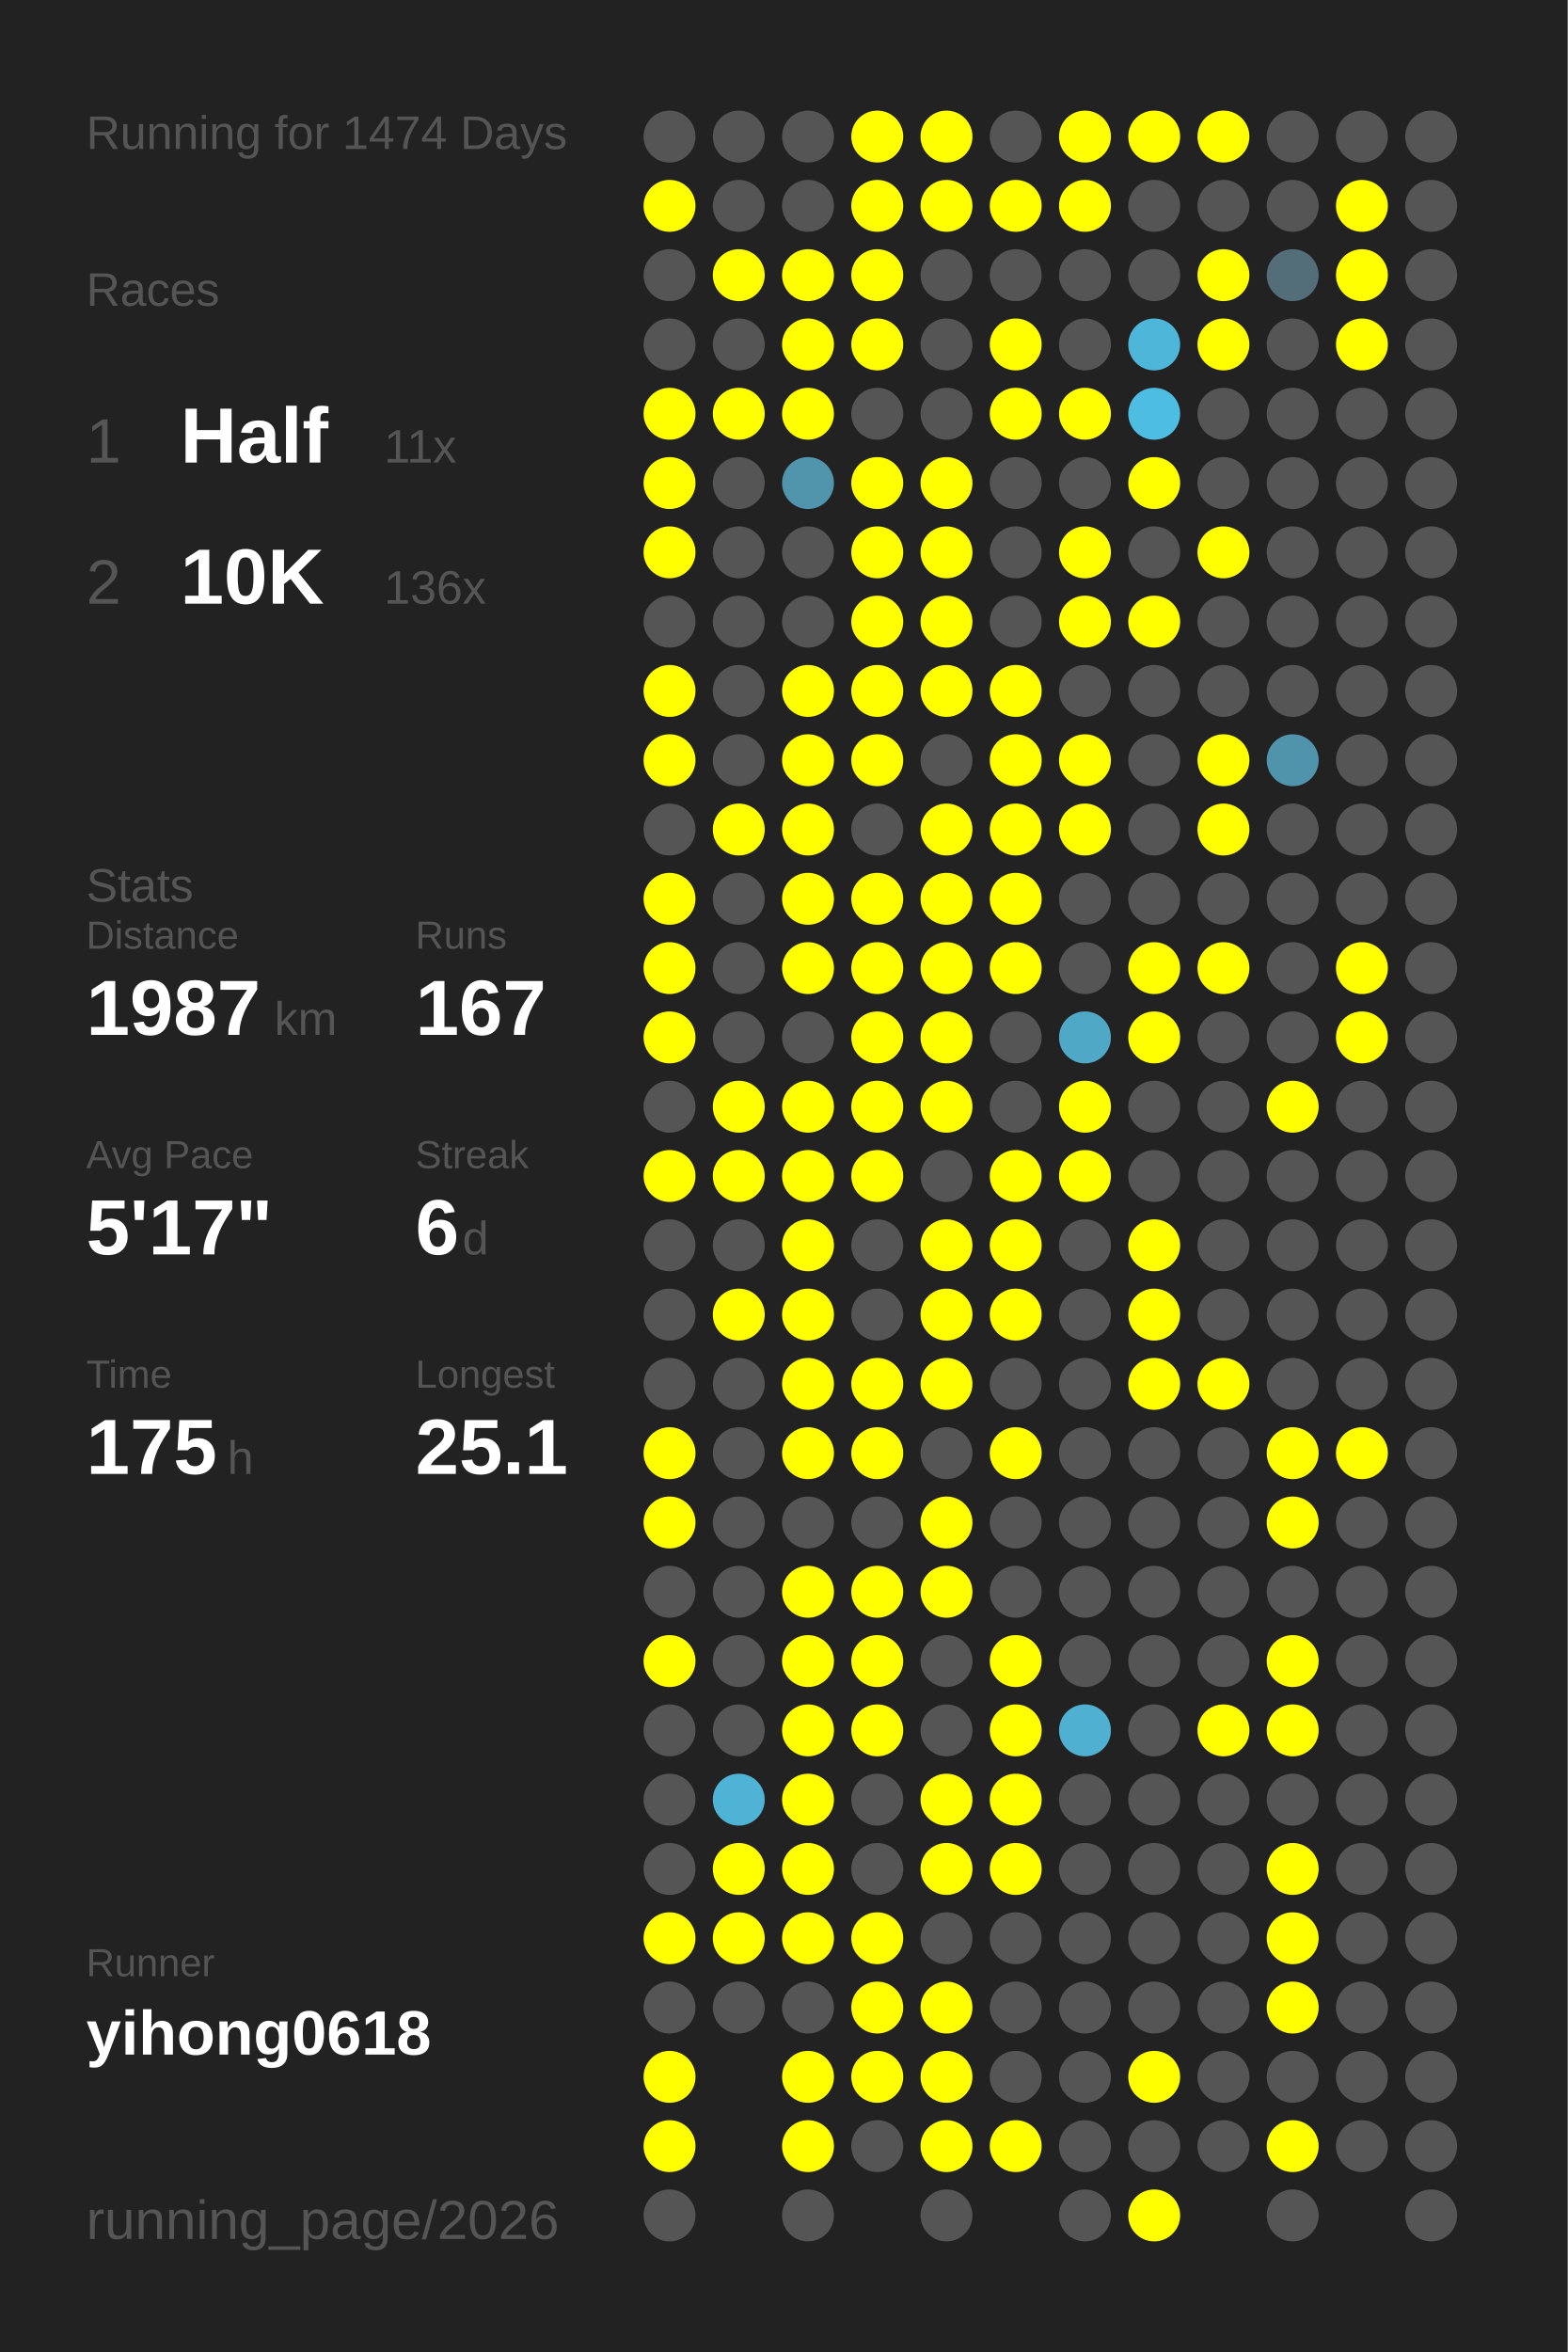
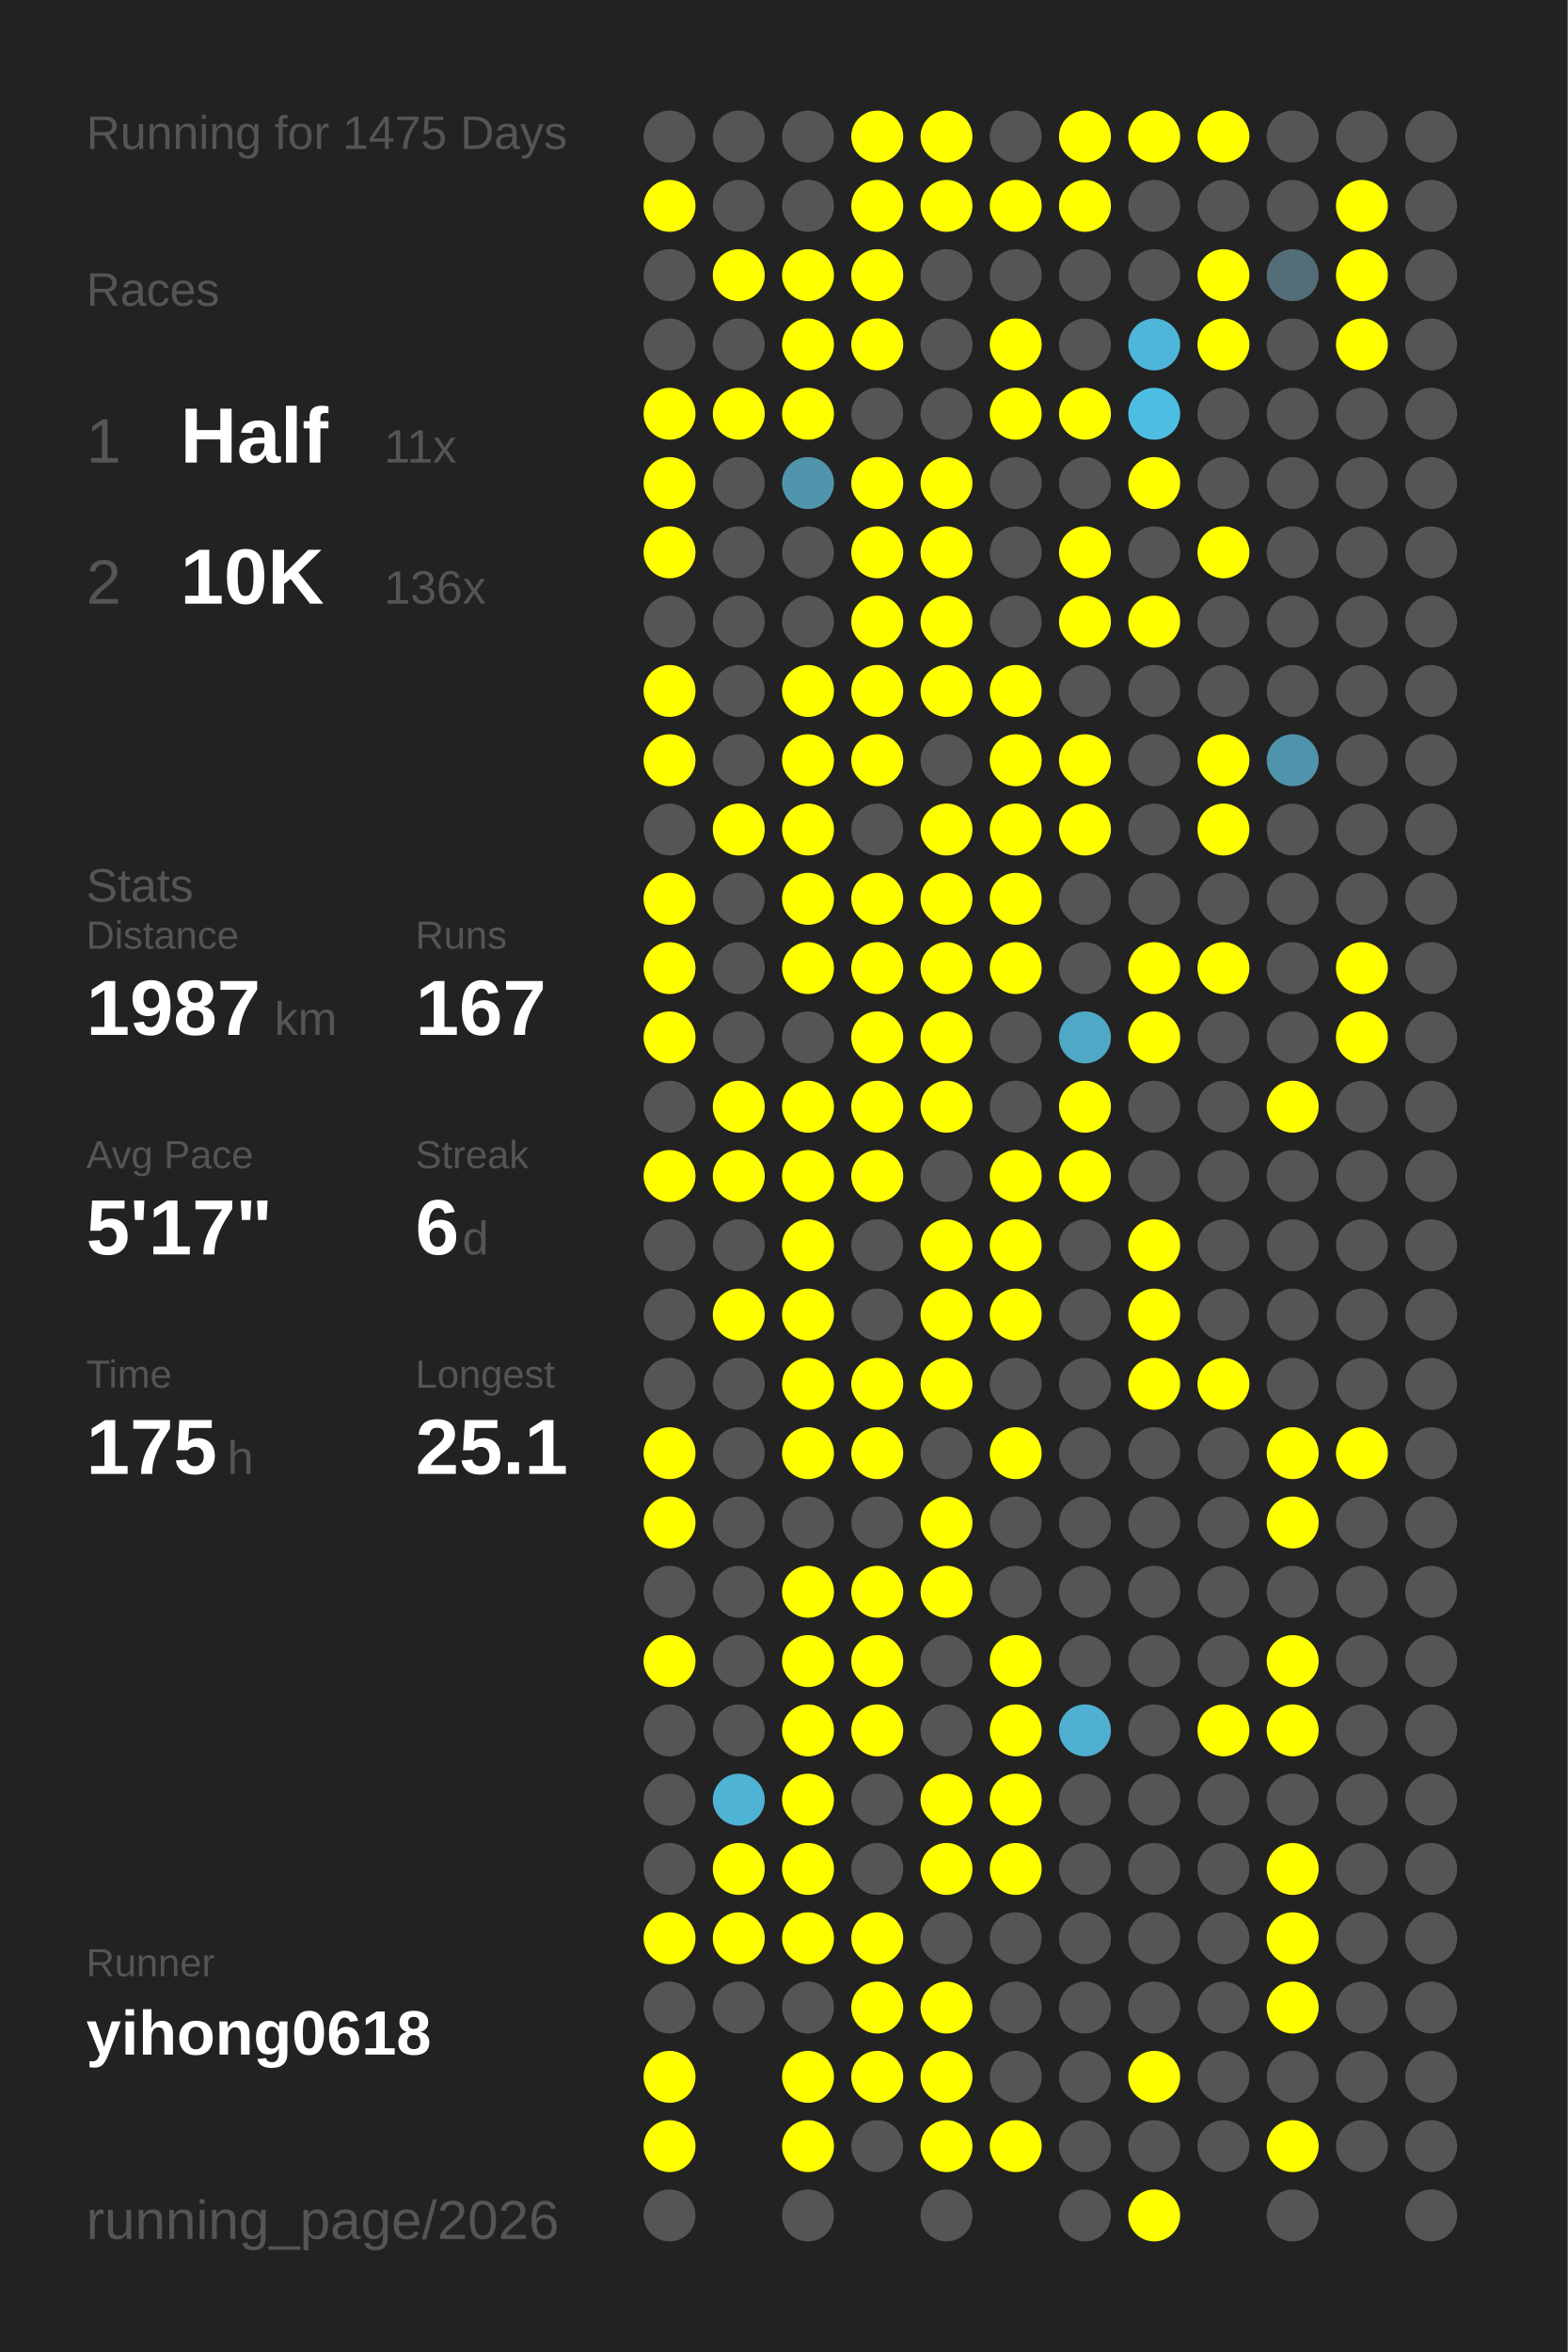
<svg xmlns="http://www.w3.org/2000/svg" baseProfile="full" height="300mm" version="1.1" viewBox="0,0,200,300" width="200mm">
  <defs />
  <rect fill="#222222" height="300" width="200" x="0" y="0" />
-   <text fill="#555555" style="font-size:6px; font-family:Arial;" x="11" y="19">Running for 1474 Days</text>
+   <text fill="#555555" style="font-size:6px; font-family:Arial;" x="11" y="19">Running for 1475 Days</text>
  <text fill="#555555" style="font-size:6px; font-family:Arial;" x="11" y="39">Races</text>
  <text fill="#555555" style="font-size:8px; font-family:Arial;" x="11" y="59">1</text>
  <text fill="#FFFFFF" style="font-size:10px; font-family:Arial; font-weight:bold;" x="23" y="59">Half</text>
  <text fill="#555555" style="font-size:6px; font-family:Arial;" x="49" y="59">11x</text>
  <text fill="#555555" style="font-size:8px; font-family:Arial;" x="11" y="77">2</text>
  <text fill="#FFFFFF" style="font-size:10px; font-family:Arial; font-weight:bold;" x="23" y="77">10K</text>
  <text fill="#555555" style="font-size:6px; font-family:Arial;" x="49" y="77">136x</text>
  <text fill="#555555" style="font-size:6px; font-family:Arial;" x="11" y="115">Stats</text>
  <text fill="#555555" style="font-size:5px; font-family:Arial;" x="11" y="121">Distance</text>
  <text fill="#FFFFFF" style="font-size:10px; font-family:Arial; font-weight:bold;" x="11" y="132">1987</text>
  <text fill="#555555" style="font-size:6px; font-family:Arial;" x="35" y="132">km</text>
  <text fill="#555555" style="font-size:5px; font-family:Arial;" x="53" y="121">Runs</text>
  <text fill="#FFFFFF" style="font-size:10px; font-family:Arial; font-weight:bold;" x="53" y="132">167</text>
  <text fill="#555555" style="font-size:5px; font-family:Arial;" x="11" y="149">Avg Pace</text>
  <text fill="#FFFFFF" style="font-size:10px; font-family:Arial; font-weight:bold;" x="11" y="160">5'17"</text>
  <text fill="#555555" style="font-size:5px; font-family:Arial;" x="53" y="149">Streak</text>
  <text fill="#FFFFFF" style="font-size:10px; font-family:Arial; font-weight:bold;" x="53" y="160">6</text>
  <text fill="#555555" style="font-size:6px; font-family:Arial;" x="59" y="160">d</text>
  <text fill="#555555" style="font-size:5px; font-family:Arial;" x="11" y="177">Time</text>
  <text fill="#FFFFFF" style="font-size:10px; font-family:Arial; font-weight:bold;" x="11" y="188">175</text>
  <text fill="#555555" style="font-size:6px; font-family:Arial;" x="29" y="188">h</text>
  <text fill="#555555" style="font-size:5px; font-family:Arial;" x="53" y="177">Longest</text>
  <text fill="#FFFFFF" style="font-size:10px; font-family:Arial; font-weight:bold;" x="53" y="188">25.1</text>
  <text fill="#555555" style="font-size:5px; font-family:Arial;" x="11" y="252.065">Runner</text>
  <text fill="#FFFFFF" style="font-size:8px; font-family:Arial; font-weight:bold;" x="11" y="262.065">yihong0618</text>
  <text fill="#555555" style="font-size:7px; font-family:Arial;" x="11" y="285.581">running_page/2026</text>
  <circle cx="85.417" cy="17.419" fill="#555555" r="3.312" />
  <circle cx="85.417" cy="26.258" fill="#FFFF00" r="3.312" />
  <circle cx="85.417" cy="35.097" fill="#555555" r="3.312" />
  <circle cx="85.417" cy="43.935" fill="#555555" r="3.312" />
  <circle cx="85.417" cy="52.774" fill="#FFFF00" r="3.312" />
  <circle cx="85.417" cy="61.613" fill="#FFFF00" r="3.312" />
  <circle cx="85.417" cy="70.452" fill="#FFFF00" r="3.312" />
  <circle cx="85.417" cy="79.29" fill="#555555" r="3.312" />
  <circle cx="85.417" cy="88.129" fill="#FFFF00" r="3.312" />
  <circle cx="85.417" cy="96.968" fill="#FFFF00" r="3.312" />
  <circle cx="85.417" cy="105.806" fill="#555555" r="3.312" />
  <circle cx="85.417" cy="114.645" fill="#FFFF00" r="3.312" />
  <circle cx="85.417" cy="123.484" fill="#FFFF00" r="3.312" />
  <circle cx="85.417" cy="132.323" fill="#FFFF00" r="3.312" />
  <circle cx="85.417" cy="141.161" fill="#555555" r="3.312" />
  <circle cx="85.417" cy="150" fill="#FFFF00" r="3.312" />
  <circle cx="85.417" cy="158.839" fill="#555555" r="3.312" />
  <circle cx="85.417" cy="167.677" fill="#555555" r="3.312" />
  <circle cx="85.417" cy="176.516" fill="#555555" r="3.312" />
  <circle cx="85.417" cy="185.355" fill="#FFFF00" r="3.312" />
  <circle cx="85.417" cy="194.194" fill="#FFFF00" r="3.312" />
  <circle cx="85.417" cy="203.032" fill="#555555" r="3.312" />
  <circle cx="85.417" cy="211.871" fill="#FFFF00" r="3.312" />
  <circle cx="85.417" cy="220.71" fill="#555555" r="3.312" />
  <circle cx="85.417" cy="229.548" fill="#555555" r="3.312" />
  <circle cx="85.417" cy="238.387" fill="#555555" r="3.312" />
  <circle cx="85.417" cy="247.226" fill="#FFFF00" r="3.312" />
  <circle cx="85.417" cy="256.065" fill="#555555" r="3.312" />
  <circle cx="85.417" cy="264.903" fill="#FFFF00" r="3.312" />
  <circle cx="85.417" cy="273.742" fill="#FFFF00" r="3.312" />
  <circle cx="85.417" cy="282.581" fill="#555555" r="3.312" />
  <circle cx="94.25" cy="17.419" fill="#555555" r="3.312" />
  <circle cx="94.25" cy="26.258" fill="#555555" r="3.312" />
  <circle cx="94.25" cy="35.097" fill="#FFFF00" r="3.312" />
  <circle cx="94.25" cy="43.935" fill="#555555" r="3.312" />
  <circle cx="94.25" cy="52.774" fill="#FFFF00" r="3.312" />
  <circle cx="94.25" cy="61.613" fill="#555555" r="3.312" />
  <circle cx="94.25" cy="70.452" fill="#555555" r="3.312" />
  <circle cx="94.25" cy="79.29" fill="#555555" r="3.312" />
  <circle cx="94.25" cy="88.129" fill="#555555" r="3.312" />
  <circle cx="94.25" cy="96.968" fill="#555555" r="3.312" />
  <circle cx="94.25" cy="105.806" fill="#FFFF00" r="3.312" />
  <circle cx="94.25" cy="114.645" fill="#555555" r="3.312" />
  <circle cx="94.25" cy="123.484" fill="#555555" r="3.312" />
  <circle cx="94.25" cy="132.323" fill="#555555" r="3.312" />
  <circle cx="94.25" cy="141.161" fill="#FFFF00" r="3.312" />
  <circle cx="94.25" cy="150" fill="#FFFF00" r="3.312" />
  <circle cx="94.25" cy="158.839" fill="#555555" r="3.312" />
  <circle cx="94.25" cy="167.677" fill="#FFFF00" r="3.312" />
  <circle cx="94.25" cy="176.516" fill="#555555" r="3.312" />
  <circle cx="94.25" cy="185.355" fill="#555555" r="3.312" />
  <circle cx="94.25" cy="194.194" fill="#555555" r="3.312" />
  <circle cx="94.25" cy="203.032" fill="#555555" r="3.312" />
  <circle cx="94.25" cy="211.871" fill="#555555" r="3.312" />
  <circle cx="94.25" cy="220.71" fill="#555555" r="3.312" />
  <circle cx="94.25" cy="229.548" fill="#4eb3d5" r="3.312" />
  <circle cx="94.25" cy="238.387" fill="#FFFF00" r="3.312" />
  <circle cx="94.25" cy="247.226" fill="#FFFF00" r="3.312" />
  <circle cx="94.25" cy="256.065" fill="#555555" r="3.312" />
  <circle cx="103.083" cy="17.419" fill="#555555" r="3.312" />
  <circle cx="103.083" cy="26.258" fill="#555555" r="3.312" />
  <circle cx="103.083" cy="35.097" fill="#FFFF00" r="3.312" />
  <circle cx="103.083" cy="43.935" fill="#FFFF00" r="3.312" />
  <circle cx="103.083" cy="52.774" fill="#FFFF00" r="3.312" />
  <circle cx="103.083" cy="61.613" fill="#5095ac" r="3.312" />
  <circle cx="103.083" cy="70.452" fill="#555555" r="3.312" />
  <circle cx="103.083" cy="79.29" fill="#555555" r="3.312" />
  <circle cx="103.083" cy="88.129" fill="#FFFF00" r="3.312" />
  <circle cx="103.083" cy="96.968" fill="#FFFF00" r="3.312" />
  <circle cx="103.083" cy="105.806" fill="#FFFF00" r="3.312" />
  <circle cx="103.083" cy="114.645" fill="#FFFF00" r="3.312" />
  <circle cx="103.083" cy="123.484" fill="#FFFF00" r="3.312" />
  <circle cx="103.083" cy="132.323" fill="#555555" r="3.312" />
  <circle cx="103.083" cy="141.161" fill="#FFFF00" r="3.312" />
  <circle cx="103.083" cy="150" fill="#FFFF00" r="3.312" />
  <circle cx="103.083" cy="158.839" fill="#FFFF00" r="3.312" />
  <circle cx="103.083" cy="167.677" fill="#FFFF00" r="3.312" />
  <circle cx="103.083" cy="176.516" fill="#FFFF00" r="3.312" />
  <circle cx="103.083" cy="185.355" fill="#FFFF00" r="3.312" />
  <circle cx="103.083" cy="194.194" fill="#555555" r="3.312" />
  <circle cx="103.083" cy="203.032" fill="#FFFF00" r="3.312" />
  <circle cx="103.083" cy="211.871" fill="#FFFF00" r="3.312" />
  <circle cx="103.083" cy="220.71" fill="#FFFF00" r="3.312" />
  <circle cx="103.083" cy="229.548" fill="#FFFF00" r="3.312" />
  <circle cx="103.083" cy="238.387" fill="#FFFF00" r="3.312" />
  <circle cx="103.083" cy="247.226" fill="#FFFF00" r="3.312" />
  <circle cx="103.083" cy="256.065" fill="#555555" r="3.312" />
  <circle cx="103.083" cy="264.903" fill="#FFFF00" r="3.312" />
  <circle cx="103.083" cy="273.742" fill="#FFFF00" r="3.312" />
  <circle cx="103.083" cy="282.581" fill="#555555" r="3.312" />
  <circle cx="111.917" cy="17.419" fill="#FFFF00" r="3.312" />
  <circle cx="111.917" cy="26.258" fill="#FFFF00" r="3.312" />
  <circle cx="111.917" cy="35.097" fill="#FFFF00" r="3.312" />
  <circle cx="111.917" cy="43.935" fill="#FFFF00" r="3.312" />
  <circle cx="111.917" cy="52.774" fill="#555555" r="3.312" />
  <circle cx="111.917" cy="61.613" fill="#FFFF00" r="3.312" />
  <circle cx="111.917" cy="70.452" fill="#FFFF00" r="3.312" />
  <circle cx="111.917" cy="79.29" fill="#FFFF00" r="3.312" />
  <circle cx="111.917" cy="88.129" fill="#FFFF00" r="3.312" />
  <circle cx="111.917" cy="96.968" fill="#FFFF00" r="3.312" />
  <circle cx="111.917" cy="105.806" fill="#555555" r="3.312" />
  <circle cx="111.917" cy="114.645" fill="#FFFF00" r="3.312" />
  <circle cx="111.917" cy="123.484" fill="#FFFF00" r="3.312" />
  <circle cx="111.917" cy="132.323" fill="#FFFF00" r="3.312" />
  <circle cx="111.917" cy="141.161" fill="#FFFF00" r="3.312" />
  <circle cx="111.917" cy="150" fill="#FFFF00" r="3.312" />
  <circle cx="111.917" cy="158.839" fill="#555555" r="3.312" />
  <circle cx="111.917" cy="167.677" fill="#555555" r="3.312" />
  <circle cx="111.917" cy="176.516" fill="#FFFF00" r="3.312" />
  <circle cx="111.917" cy="185.355" fill="#FFFF00" r="3.312" />
  <circle cx="111.917" cy="194.194" fill="#555555" r="3.312" />
  <circle cx="111.917" cy="203.032" fill="#FFFF00" r="3.312" />
  <circle cx="111.917" cy="211.871" fill="#FFFF00" r="3.312" />
  <circle cx="111.917" cy="220.71" fill="#FFFF00" r="3.312" />
  <circle cx="111.917" cy="229.548" fill="#555555" r="3.312" />
  <circle cx="111.917" cy="238.387" fill="#555555" r="3.312" />
  <circle cx="111.917" cy="247.226" fill="#FFFF00" r="3.312" />
  <circle cx="111.917" cy="256.065" fill="#FFFF00" r="3.312" />
  <circle cx="111.917" cy="264.903" fill="#FFFF00" r="3.312" />
  <circle cx="111.917" cy="273.742" fill="#555555" r="3.312" />
  <circle cx="120.75" cy="17.419" fill="#FFFF00" r="3.312" />
  <circle cx="120.75" cy="26.258" fill="#FFFF00" r="3.312" />
  <circle cx="120.75" cy="35.097" fill="#555555" r="3.312" />
  <circle cx="120.75" cy="43.935" fill="#555555" r="3.312" />
  <circle cx="120.75" cy="52.774" fill="#555555" r="3.312" />
  <circle cx="120.75" cy="61.613" fill="#FFFF00" r="3.312" />
  <circle cx="120.75" cy="70.452" fill="#FFFF00" r="3.312" />
  <circle cx="120.75" cy="79.29" fill="#FFFF00" r="3.312" />
  <circle cx="120.75" cy="88.129" fill="#FFFF00" r="3.312" />
  <circle cx="120.75" cy="96.968" fill="#555555" r="3.312" />
  <circle cx="120.75" cy="105.806" fill="#FFFF00" r="3.312" />
  <circle cx="120.75" cy="114.645" fill="#FFFF00" r="3.312" />
  <circle cx="120.75" cy="123.484" fill="#FFFF00" r="3.312" />
  <circle cx="120.75" cy="132.323" fill="#FFFF00" r="3.312" />
  <circle cx="120.75" cy="141.161" fill="#FFFF00" r="3.312" />
  <circle cx="120.75" cy="150" fill="#555555" r="3.312" />
  <circle cx="120.75" cy="158.839" fill="#FFFF00" r="3.312" />
  <circle cx="120.75" cy="167.677" fill="#FFFF00" r="3.312" />
  <circle cx="120.75" cy="176.516" fill="#FFFF00" r="3.312" />
  <circle cx="120.75" cy="185.355" fill="#555555" r="3.312" />
  <circle cx="120.75" cy="194.194" fill="#FFFF00" r="3.312" />
  <circle cx="120.75" cy="203.032" fill="#FFFF00" r="3.312" />
  <circle cx="120.75" cy="211.871" fill="#555555" r="3.312" />
  <circle cx="120.75" cy="220.71" fill="#555555" r="3.312" />
  <circle cx="120.75" cy="229.548" fill="#FFFF00" r="3.312" />
  <circle cx="120.75" cy="238.387" fill="#FFFF00" r="3.312" />
  <circle cx="120.75" cy="247.226" fill="#555555" r="3.312" />
  <circle cx="120.75" cy="256.065" fill="#FFFF00" r="3.312" />
  <circle cx="120.75" cy="264.903" fill="#FFFF00" r="3.312" />
  <circle cx="120.75" cy="273.742" fill="#FFFF00" r="3.312" />
  <circle cx="120.75" cy="282.581" fill="#555555" r="3.312" />
  <circle cx="129.583" cy="17.419" fill="#555555" r="3.312" />
  <circle cx="129.583" cy="26.258" fill="#FFFF00" r="3.312" />
  <circle cx="129.583" cy="35.097" fill="#555555" r="3.312" />
  <circle cx="129.583" cy="43.935" fill="#FFFF00" r="3.312" />
  <circle cx="129.583" cy="52.774" fill="#FFFF00" r="3.312" />
  <circle cx="129.583" cy="61.613" fill="#555555" r="3.312" />
  <circle cx="129.583" cy="70.452" fill="#555555" r="3.312" />
  <circle cx="129.583" cy="79.29" fill="#555555" r="3.312" />
  <circle cx="129.583" cy="88.129" fill="#FFFF00" r="3.312" />
  <circle cx="129.583" cy="96.968" fill="#FFFF00" r="3.312" />
  <circle cx="129.583" cy="105.806" fill="#FFFF00" r="3.312" />
  <circle cx="129.583" cy="114.645" fill="#FFFF00" r="3.312" />
  <circle cx="129.583" cy="123.484" fill="#FFFF00" r="3.312" />
  <circle cx="129.583" cy="132.323" fill="#555555" r="3.312" />
  <circle cx="129.583" cy="141.161" fill="#555555" r="3.312" />
  <circle cx="129.583" cy="150" fill="#FFFF00" r="3.312" />
  <circle cx="129.583" cy="158.839" fill="#FFFF00" r="3.312" />
  <circle cx="129.583" cy="167.677" fill="#FFFF00" r="3.312" />
  <circle cx="129.583" cy="176.516" fill="#555555" r="3.312" />
  <circle cx="129.583" cy="185.355" fill="#FFFF00" r="3.312" />
  <circle cx="129.583" cy="194.194" fill="#555555" r="3.312" />
  <circle cx="129.583" cy="203.032" fill="#555555" r="3.312" />
  <circle cx="129.583" cy="211.871" fill="#FFFF00" r="3.312" />
  <circle cx="129.583" cy="220.71" fill="#FFFF00" r="3.312" />
  <circle cx="129.583" cy="229.548" fill="#FFFF00" r="3.312" />
  <circle cx="129.583" cy="238.387" fill="#FFFF00" r="3.312" />
  <circle cx="129.583" cy="247.226" fill="#555555" r="3.312" />
  <circle cx="129.583" cy="256.065" fill="#555555" r="3.312" />
  <circle cx="129.583" cy="264.903" fill="#555555" r="3.312" />
  <circle cx="129.583" cy="273.742" fill="#FFFF00" r="3.312" />
  <circle cx="138.417" cy="17.419" fill="#FFFF00" r="3.312" />
  <circle cx="138.417" cy="26.258" fill="#FFFF00" r="3.312" />
  <circle cx="138.417" cy="35.097" fill="#555555" r="3.312" />
  <circle cx="138.417" cy="43.935" fill="#555555" r="3.312" />
  <circle cx="138.417" cy="52.774" fill="#FFFF00" r="3.312" />
  <circle cx="138.417" cy="61.613" fill="#555555" r="3.312" />
  <circle cx="138.417" cy="70.452" fill="#FFFF00" r="3.312" />
  <circle cx="138.417" cy="79.29" fill="#FFFF00" r="3.312" />
  <circle cx="138.417" cy="88.129" fill="#555555" r="3.312" />
  <circle cx="138.417" cy="96.968" fill="#FFFF00" r="3.312" />
  <circle cx="138.417" cy="105.806" fill="#FFFF00" r="3.312" />
  <circle cx="138.417" cy="114.645" fill="#555555" r="3.312" />
  <circle cx="138.417" cy="123.484" fill="#555555" r="3.312" />
  <circle cx="138.417" cy="132.323" fill="#4fa8c6" r="3.312" />
  <circle cx="138.417" cy="141.161" fill="#FFFF00" r="3.312" />
  <circle cx="138.417" cy="150" fill="#FFFF00" r="3.312" />
  <circle cx="138.417" cy="158.839" fill="#555555" r="3.312" />
  <circle cx="138.417" cy="167.677" fill="#555555" r="3.312" />
  <circle cx="138.417" cy="176.516" fill="#555555" r="3.312" />
  <circle cx="138.417" cy="185.355" fill="#555555" r="3.312" />
  <circle cx="138.417" cy="194.194" fill="#555555" r="3.312" />
  <circle cx="138.417" cy="203.032" fill="#555555" r="3.312" />
  <circle cx="138.417" cy="211.871" fill="#555555" r="3.312" />
  <circle cx="138.417" cy="220.71" fill="#4fb0d1" r="3.312" />
  <circle cx="138.417" cy="229.548" fill="#555555" r="3.312" />
  <circle cx="138.417" cy="238.387" fill="#555555" r="3.312" />
  <circle cx="138.417" cy="247.226" fill="#555555" r="3.312" />
  <circle cx="138.417" cy="256.065" fill="#555555" r="3.312" />
  <circle cx="138.417" cy="264.903" fill="#555555" r="3.312" />
  <circle cx="138.417" cy="273.742" fill="#555555" r="3.312" />
  <circle cx="138.417" cy="282.581" fill="#555555" r="3.312" />
  <circle cx="147.25" cy="17.419" fill="#FFFF00" r="3.312" />
  <circle cx="147.25" cy="26.258" fill="#555555" r="3.312" />
  <circle cx="147.25" cy="35.097" fill="#555555" r="3.312" />
  <circle cx="147.25" cy="43.935" fill="#4eb6d9" r="3.312" />
  <circle cx="147.25" cy="52.774" fill="#4ebde2" r="3.312" />
  <circle cx="147.25" cy="61.613" fill="#FFFF00" r="3.312" />
  <circle cx="147.25" cy="70.452" fill="#555555" r="3.312" />
  <circle cx="147.25" cy="79.29" fill="#FFFF00" r="3.312" />
  <circle cx="147.25" cy="88.129" fill="#555555" r="3.312" />
  <circle cx="147.25" cy="96.968" fill="#555555" r="3.312" />
  <circle cx="147.25" cy="105.806" fill="#555555" r="3.312" />
  <circle cx="147.25" cy="114.645" fill="#555555" r="3.312" />
  <circle cx="147.25" cy="123.484" fill="#FFFF00" r="3.312" />
  <circle cx="147.25" cy="132.323" fill="#FFFF00" r="3.312" />
  <circle cx="147.25" cy="141.161" fill="#555555" r="3.312" />
  <circle cx="147.25" cy="150" fill="#555555" r="3.312" />
  <circle cx="147.25" cy="158.839" fill="#FFFF00" r="3.312" />
  <circle cx="147.25" cy="167.677" fill="#FFFF00" r="3.312" />
  <circle cx="147.25" cy="176.516" fill="#FFFF00" r="3.312" />
  <circle cx="147.25" cy="185.355" fill="#555555" r="3.312" />
  <circle cx="147.25" cy="194.194" fill="#555555" r="3.312" />
  <circle cx="147.25" cy="203.032" fill="#555555" r="3.312" />
  <circle cx="147.25" cy="211.871" fill="#555555" r="3.312" />
  <circle cx="147.25" cy="220.71" fill="#555555" r="3.312" />
  <circle cx="147.25" cy="229.548" fill="#555555" r="3.312" />
  <circle cx="147.25" cy="238.387" fill="#555555" r="3.312" />
  <circle cx="147.25" cy="247.226" fill="#555555" r="3.312" />
  <circle cx="147.25" cy="256.065" fill="#555555" r="3.312" />
  <circle cx="147.25" cy="264.903" fill="#FFFF00" r="3.312" />
  <circle cx="147.25" cy="273.742" fill="#555555" r="3.312" />
  <circle cx="147.25" cy="282.581" fill="#FFFF00" r="3.312" />
  <circle cx="156.083" cy="17.419" fill="#FFFF00" r="3.312" />
  <circle cx="156.083" cy="26.258" fill="#555555" r="3.312" />
  <circle cx="156.083" cy="35.097" fill="#FFFF00" r="3.312" />
  <circle cx="156.083" cy="43.935" fill="#FFFF00" r="3.312" />
  <circle cx="156.083" cy="52.774" fill="#555555" r="3.312" />
  <circle cx="156.083" cy="61.613" fill="#555555" r="3.312" />
  <circle cx="156.083" cy="70.452" fill="#FFFF00" r="3.312" />
  <circle cx="156.083" cy="79.29" fill="#555555" r="3.312" />
  <circle cx="156.083" cy="88.129" fill="#555555" r="3.312" />
  <circle cx="156.083" cy="96.968" fill="#FFFF00" r="3.312" />
  <circle cx="156.083" cy="105.806" fill="#FFFF00" r="3.312" />
  <circle cx="156.083" cy="114.645" fill="#555555" r="3.312" />
  <circle cx="156.083" cy="123.484" fill="#FFFF00" r="3.312" />
  <circle cx="156.083" cy="132.323" fill="#555555" r="3.312" />
  <circle cx="156.083" cy="141.161" fill="#555555" r="3.312" />
  <circle cx="156.083" cy="150" fill="#555555" r="3.312" />
  <circle cx="156.083" cy="158.839" fill="#555555" r="3.312" />
  <circle cx="156.083" cy="167.677" fill="#555555" r="3.312" />
  <circle cx="156.083" cy="176.516" fill="#FFFF00" r="3.312" />
  <circle cx="156.083" cy="185.355" fill="#555555" r="3.312" />
  <circle cx="156.083" cy="194.194" fill="#555555" r="3.312" />
  <circle cx="156.083" cy="203.032" fill="#555555" r="3.312" />
  <circle cx="156.083" cy="211.871" fill="#555555" r="3.312" />
  <circle cx="156.083" cy="220.71" fill="#FFFF00" r="3.312" />
  <circle cx="156.083" cy="229.548" fill="#555555" r="3.312" />
  <circle cx="156.083" cy="238.387" fill="#555555" r="3.312" />
  <circle cx="156.083" cy="247.226" fill="#555555" r="3.312" />
  <circle cx="156.083" cy="256.065" fill="#555555" r="3.312" />
  <circle cx="156.083" cy="264.903" fill="#555555" r="3.312" />
  <circle cx="156.083" cy="273.742" fill="#555555" r="3.312" />
  <circle cx="164.917" cy="17.419" fill="#555555" r="3.312" />
  <circle cx="164.917" cy="26.258" fill="#555555" r="3.312" />
  <circle cx="164.917" cy="35.097" fill="#536e78" r="3.312" />
  <circle cx="164.917" cy="43.935" fill="#555555" r="3.312" />
  <circle cx="164.917" cy="52.774" fill="#555555" r="3.312" />
  <circle cx="164.917" cy="61.613" fill="#555555" r="3.312" />
  <circle cx="164.917" cy="70.452" fill="#555555" r="3.312" />
  <circle cx="164.917" cy="79.29" fill="#555555" r="3.312" />
  <circle cx="164.917" cy="88.129" fill="#555555" r="3.312" />
  <circle cx="164.917" cy="96.968" fill="#5094ab" r="3.312" />
  <circle cx="164.917" cy="105.806" fill="#555555" r="3.312" />
  <circle cx="164.917" cy="114.645" fill="#555555" r="3.312" />
  <circle cx="164.917" cy="123.484" fill="#555555" r="3.312" />
  <circle cx="164.917" cy="132.323" fill="#555555" r="3.312" />
  <circle cx="164.917" cy="141.161" fill="#FFFF00" r="3.312" />
  <circle cx="164.917" cy="150" fill="#555555" r="3.312" />
  <circle cx="164.917" cy="158.839" fill="#555555" r="3.312" />
  <circle cx="164.917" cy="167.677" fill="#555555" r="3.312" />
  <circle cx="164.917" cy="176.516" fill="#555555" r="3.312" />
  <circle cx="164.917" cy="185.355" fill="#FFFF00" r="3.312" />
  <circle cx="164.917" cy="194.194" fill="#FFFF00" r="3.312" />
  <circle cx="164.917" cy="203.032" fill="#555555" r="3.312" />
  <circle cx="164.917" cy="211.871" fill="#FFFF00" r="3.312" />
  <circle cx="164.917" cy="220.71" fill="#FFFF00" r="3.312" />
  <circle cx="164.917" cy="229.548" fill="#555555" r="3.312" />
  <circle cx="164.917" cy="238.387" fill="#FFFF00" r="3.312" />
  <circle cx="164.917" cy="247.226" fill="#FFFF00" r="3.312" />
  <circle cx="164.917" cy="256.065" fill="#FFFF00" r="3.312" />
  <circle cx="164.917" cy="264.903" fill="#555555" r="3.312" />
  <circle cx="164.917" cy="273.742" fill="#FFFF00" r="3.312" />
  <circle cx="164.917" cy="282.581" fill="#555555" r="3.312" />
  <circle cx="173.75" cy="17.419" fill="#555555" r="3.312" />
  <circle cx="173.75" cy="26.258" fill="#FFFF00" r="3.312" />
  <circle cx="173.75" cy="35.097" fill="#FFFF00" r="3.312" />
  <circle cx="173.75" cy="43.935" fill="#FFFF00" r="3.312" />
  <circle cx="173.75" cy="52.774" fill="#555555" r="3.312" />
  <circle cx="173.75" cy="61.613" fill="#555555" r="3.312" />
  <circle cx="173.75" cy="70.452" fill="#555555" r="3.312" />
  <circle cx="173.75" cy="79.29" fill="#555555" r="3.312" />
  <circle cx="173.75" cy="88.129" fill="#555555" r="3.312" />
  <circle cx="173.75" cy="96.968" fill="#555555" r="3.312" />
  <circle cx="173.75" cy="105.806" fill="#555555" r="3.312" />
  <circle cx="173.75" cy="114.645" fill="#555555" r="3.312" />
  <circle cx="173.75" cy="123.484" fill="#FFFF00" r="3.312" />
  <circle cx="173.75" cy="132.323" fill="#FFFF00" r="3.312" />
  <circle cx="173.75" cy="141.161" fill="#555555" r="3.312" />
  <circle cx="173.75" cy="150" fill="#555555" r="3.312" />
  <circle cx="173.75" cy="158.839" fill="#555555" r="3.312" />
  <circle cx="173.75" cy="167.677" fill="#555555" r="3.312" />
  <circle cx="173.75" cy="176.516" fill="#555555" r="3.312" />
  <circle cx="173.75" cy="185.355" fill="#FFFF00" r="3.312" />
  <circle cx="173.75" cy="194.194" fill="#555555" r="3.312" />
  <circle cx="173.75" cy="203.032" fill="#555555" r="3.312" />
  <circle cx="173.75" cy="211.871" fill="#555555" r="3.312" />
  <circle cx="173.75" cy="220.71" fill="#555555" r="3.312" />
  <circle cx="173.75" cy="229.548" fill="#555555" r="3.312" />
  <circle cx="173.75" cy="238.387" fill="#555555" r="3.312" />
  <circle cx="173.75" cy="247.226" fill="#555555" r="3.312" />
  <circle cx="173.75" cy="256.065" fill="#555555" r="3.312" />
  <circle cx="173.75" cy="264.903" fill="#555555" r="3.312" />
  <circle cx="173.75" cy="273.742" fill="#555555" r="3.312" />
  <circle cx="182.583" cy="17.419" fill="#555555" r="3.312" />
  <circle cx="182.583" cy="26.258" fill="#555555" r="3.312" />
  <circle cx="182.583" cy="35.097" fill="#555555" r="3.312" />
  <circle cx="182.583" cy="43.935" fill="#555555" r="3.312" />
  <circle cx="182.583" cy="52.774" fill="#555555" r="3.312" />
  <circle cx="182.583" cy="61.613" fill="#555555" r="3.312" />
  <circle cx="182.583" cy="70.452" fill="#555555" r="3.312" />
  <circle cx="182.583" cy="79.29" fill="#555555" r="3.312" />
  <circle cx="182.583" cy="88.129" fill="#555555" r="3.312" />
  <circle cx="182.583" cy="96.968" fill="#555555" r="3.312" />
  <circle cx="182.583" cy="105.806" fill="#555555" r="3.312" />
  <circle cx="182.583" cy="114.645" fill="#555555" r="3.312" />
  <circle cx="182.583" cy="123.484" fill="#555555" r="3.312" />
  <circle cx="182.583" cy="132.323" fill="#555555" r="3.312" />
  <circle cx="182.583" cy="141.161" fill="#555555" r="3.312" />
  <circle cx="182.583" cy="150" fill="#555555" r="3.312" />
  <circle cx="182.583" cy="158.839" fill="#555555" r="3.312" />
  <circle cx="182.583" cy="167.677" fill="#555555" r="3.312" />
  <circle cx="182.583" cy="176.516" fill="#555555" r="3.312" />
  <circle cx="182.583" cy="185.355" fill="#555555" r="3.312" />
  <circle cx="182.583" cy="194.194" fill="#555555" r="3.312" />
  <circle cx="182.583" cy="203.032" fill="#555555" r="3.312" />
  <circle cx="182.583" cy="211.871" fill="#555555" r="3.312" />
  <circle cx="182.583" cy="220.71" fill="#555555" r="3.312" />
  <circle cx="182.583" cy="229.548" fill="#555555" r="3.312" />
  <circle cx="182.583" cy="238.387" fill="#555555" r="3.312" />
  <circle cx="182.583" cy="247.226" fill="#555555" r="3.312" />
  <circle cx="182.583" cy="256.065" fill="#555555" r="3.312" />
  <circle cx="182.583" cy="264.903" fill="#555555" r="3.312" />
  <circle cx="182.583" cy="273.742" fill="#555555" r="3.312" />
  <circle cx="182.583" cy="282.581" fill="#555555" r="3.312" />
</svg>
